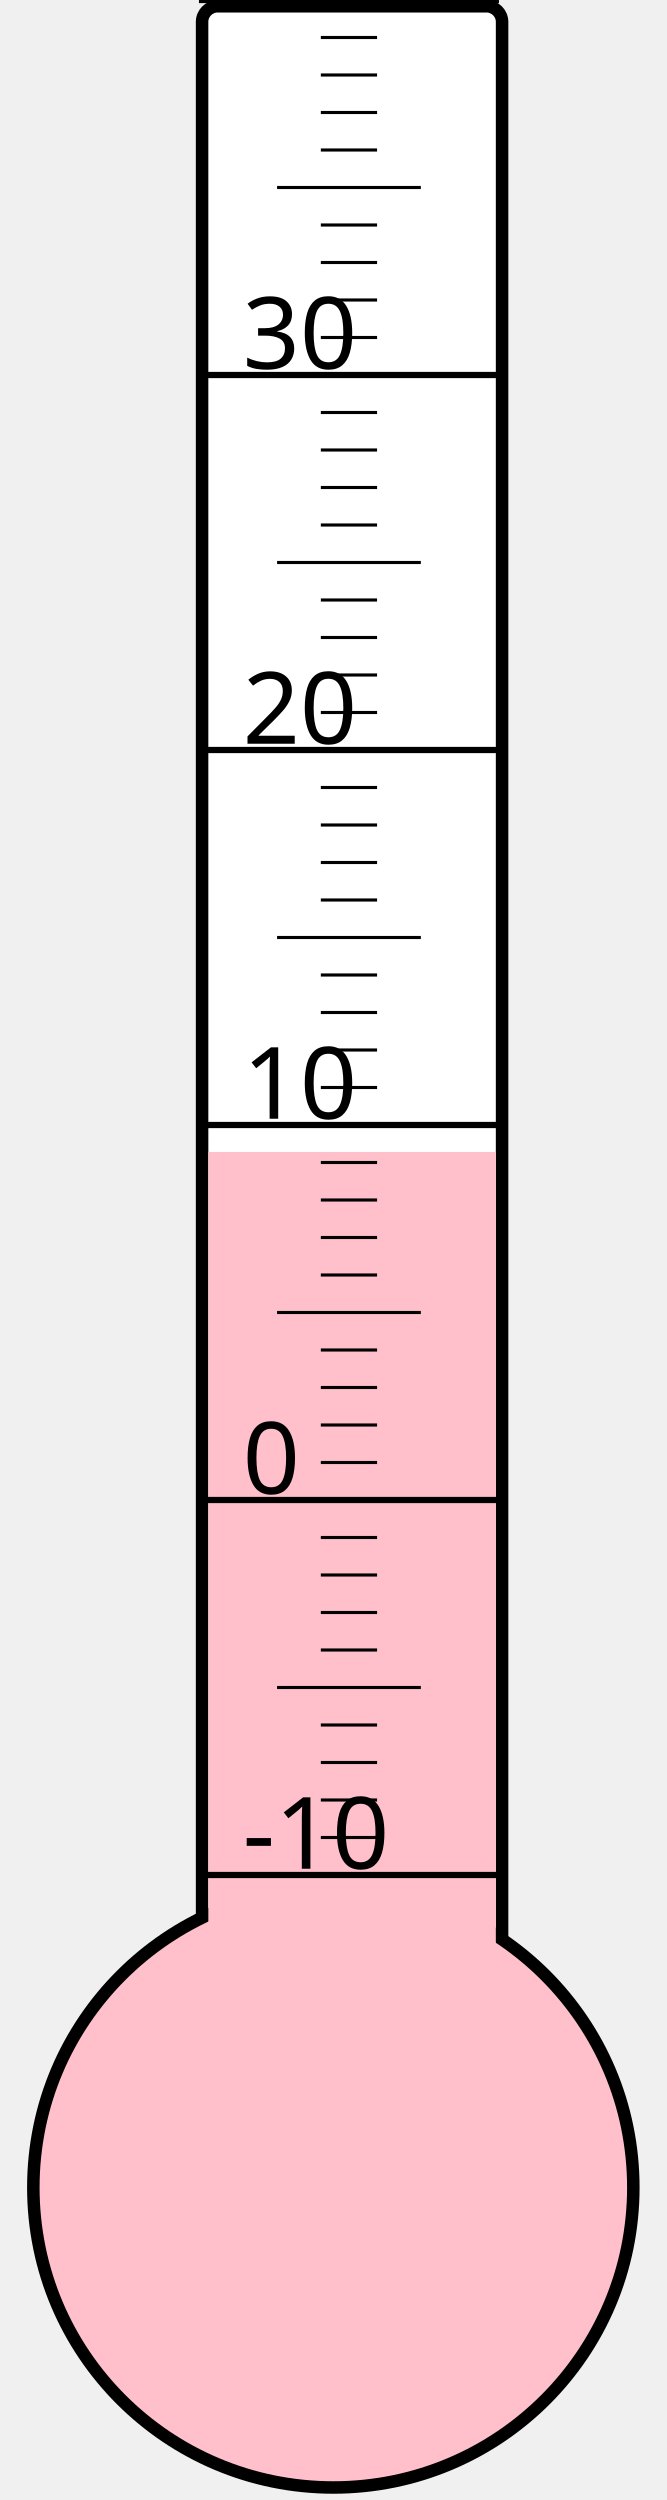
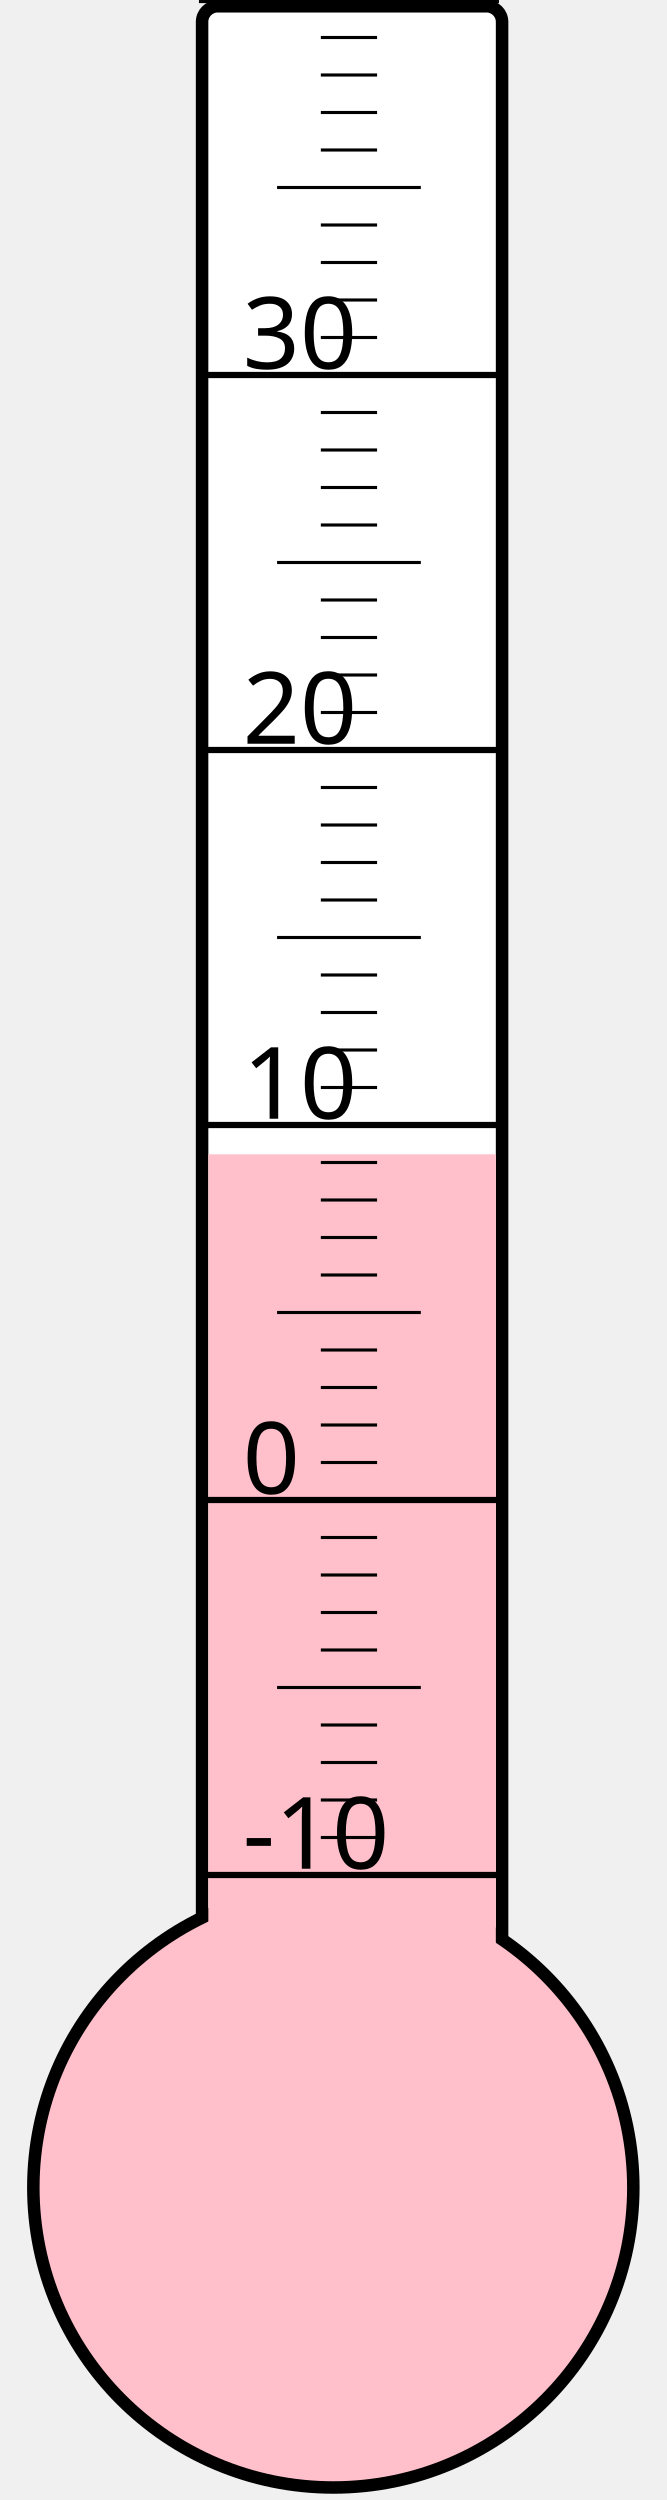
<svg xmlns="http://www.w3.org/2000/svg" width="40px" height="150px" viewBox="0 0 200 800">
  <rect width="200" height="800" x="0" y="0" style="fill: #ffffeb; fill-opacity: 0;" />
  <rect width="96" height="680" x="58" y="2" rx="5" ry="5" style="fill: white; fill-opacity: 1; stroke: black; stroke-width: 4;" />
  <circle cx="100" cy="700" r="96" style="fill: pink; stroke: black; stroke-width: 4;" />
-   <rect width="92" height="331.375" x="60" y="368.625" style="fill: pink; fill-opacity: 1; stroke-width: 0;" />
+   <rect width="92" height="330.625" x="60" y="369.375" style="fill: pink; fill-opacity: 1; stroke-width: 0;" />
  <text x="71" y="598" style="font-family: sans-serif; font-size: 24pt;">-10</text>
  <text x="71" y="478" style="font-family: sans-serif; font-size: 24pt;">0</text>
  <text x="71" y="358" style="font-family: sans-serif; font-size: 24pt;">10</text>
  <text x="71" y="238" style="font-family: sans-serif; font-size: 24pt;">20</text>
  <text x="71" y="118" style="font-family: sans-serif; font-size: 24pt;">30</text>
  <g style="stroke: black;">
    <line x1="57" y1="600" x2="153" y2="600" style="stroke-width: 2;" />
    <line x1="96" y1="588" x2="114" y2="588" style="stroke-width: 1;" />
    <line x1="96" y1="576" x2="114" y2="576" style="stroke-width: 1;" />
    <line x1="96" y1="564" x2="114" y2="564" style="stroke-width: 1;" />
    <line x1="96" y1="552" x2="114" y2="552" style="stroke-width: 1;" />
    <line x1="82" y1="540" x2="128" y2="540" style="stroke-width: 1;" />
    <line x1="96" y1="528" x2="114" y2="528" style="stroke-width: 1;" />
    <line x1="96" y1="516" x2="114" y2="516" style="stroke-width: 1;" />
    <line x1="96" y1="504" x2="114" y2="504" style="stroke-width: 1;" />
    <line x1="96" y1="492" x2="114" y2="492" style="stroke-width: 1;" />
    <line x1="57" y1="480" x2="153" y2="480" style="stroke-width: 2;" />
    <line x1="96" y1="468" x2="114" y2="468" style="stroke-width: 1;" />
    <line x1="96" y1="456" x2="114" y2="456" style="stroke-width: 1;" />
    <line x1="96" y1="444" x2="114" y2="444" style="stroke-width: 1;" />
    <line x1="96" y1="432" x2="114" y2="432" style="stroke-width: 1;" />
    <line x1="82" y1="420" x2="128" y2="420" style="stroke-width: 1;" />
    <line x1="96" y1="408" x2="114" y2="408" style="stroke-width: 1;" />
    <line x1="96" y1="396" x2="114" y2="396" style="stroke-width: 1;" />
    <line x1="96" y1="384" x2="114" y2="384" style="stroke-width: 1;" />
    <line x1="96" y1="372" x2="114" y2="372" style="stroke-width: 1;" />
    <line x1="57" y1="360" x2="153" y2="360" style="stroke-width: 2;" />
    <line x1="96" y1="348" x2="114" y2="348" style="stroke-width: 1;" />
    <line x1="96" y1="336" x2="114" y2="336" style="stroke-width: 1;" />
    <line x1="96" y1="324" x2="114" y2="324" style="stroke-width: 1;" />
    <line x1="96" y1="312" x2="114" y2="312" style="stroke-width: 1;" />
    <line x1="82" y1="300" x2="128" y2="300" style="stroke-width: 1;" />
    <line x1="96" y1="288" x2="114" y2="288" style="stroke-width: 1;" />
    <line x1="96" y1="276" x2="114" y2="276" style="stroke-width: 1;" />
    <line x1="96" y1="264" x2="114" y2="264" style="stroke-width: 1;" />
    <line x1="96" y1="252" x2="114" y2="252" style="stroke-width: 1;" />
    <line x1="57" y1="240" x2="153" y2="240" style="stroke-width: 2;" />
    <line x1="96" y1="228" x2="114" y2="228" style="stroke-width: 1;" />
    <line x1="96" y1="216" x2="114" y2="216" style="stroke-width: 1;" />
    <line x1="96" y1="204" x2="114" y2="204" style="stroke-width: 1;" />
    <line x1="96" y1="192" x2="114" y2="192" style="stroke-width: 1;" />
    <line x1="82" y1="180" x2="128" y2="180" style="stroke-width: 1;" />
    <line x1="96" y1="168" x2="114" y2="168" style="stroke-width: 1;" />
    <line x1="96" y1="156" x2="114" y2="156" style="stroke-width: 1;" />
    <line x1="96" y1="144" x2="114" y2="144" style="stroke-width: 1;" />
    <line x1="96" y1="132" x2="114" y2="132" style="stroke-width: 1;" />
    <line x1="57" y1="120" x2="153" y2="120" style="stroke-width: 2;" />
    <line x1="96" y1="108" x2="114" y2="108" style="stroke-width: 1;" />
    <line x1="96" y1="96" x2="114" y2="96" style="stroke-width: 1;" />
    <line x1="96" y1="84" x2="114" y2="84" style="stroke-width: 1;" />
    <line x1="96" y1="72" x2="114" y2="72" style="stroke-width: 1;" />
    <line x1="82" y1="60" x2="128" y2="60" style="stroke-width: 1;" />
    <line x1="96" y1="48" x2="114" y2="48" style="stroke-width: 1;" />
    <line x1="96" y1="36" x2="114" y2="36" style="stroke-width: 1;" />
    <line x1="96" y1="24" x2="114" y2="24" style="stroke-width: 1;" />
    <line x1="96" y1="12" x2="114" y2="12" style="stroke-width: 1;" />
    <line x1="57" y1="0" x2="153" y2="0" style="stroke-width: 2;" />
  </g>
</svg>
